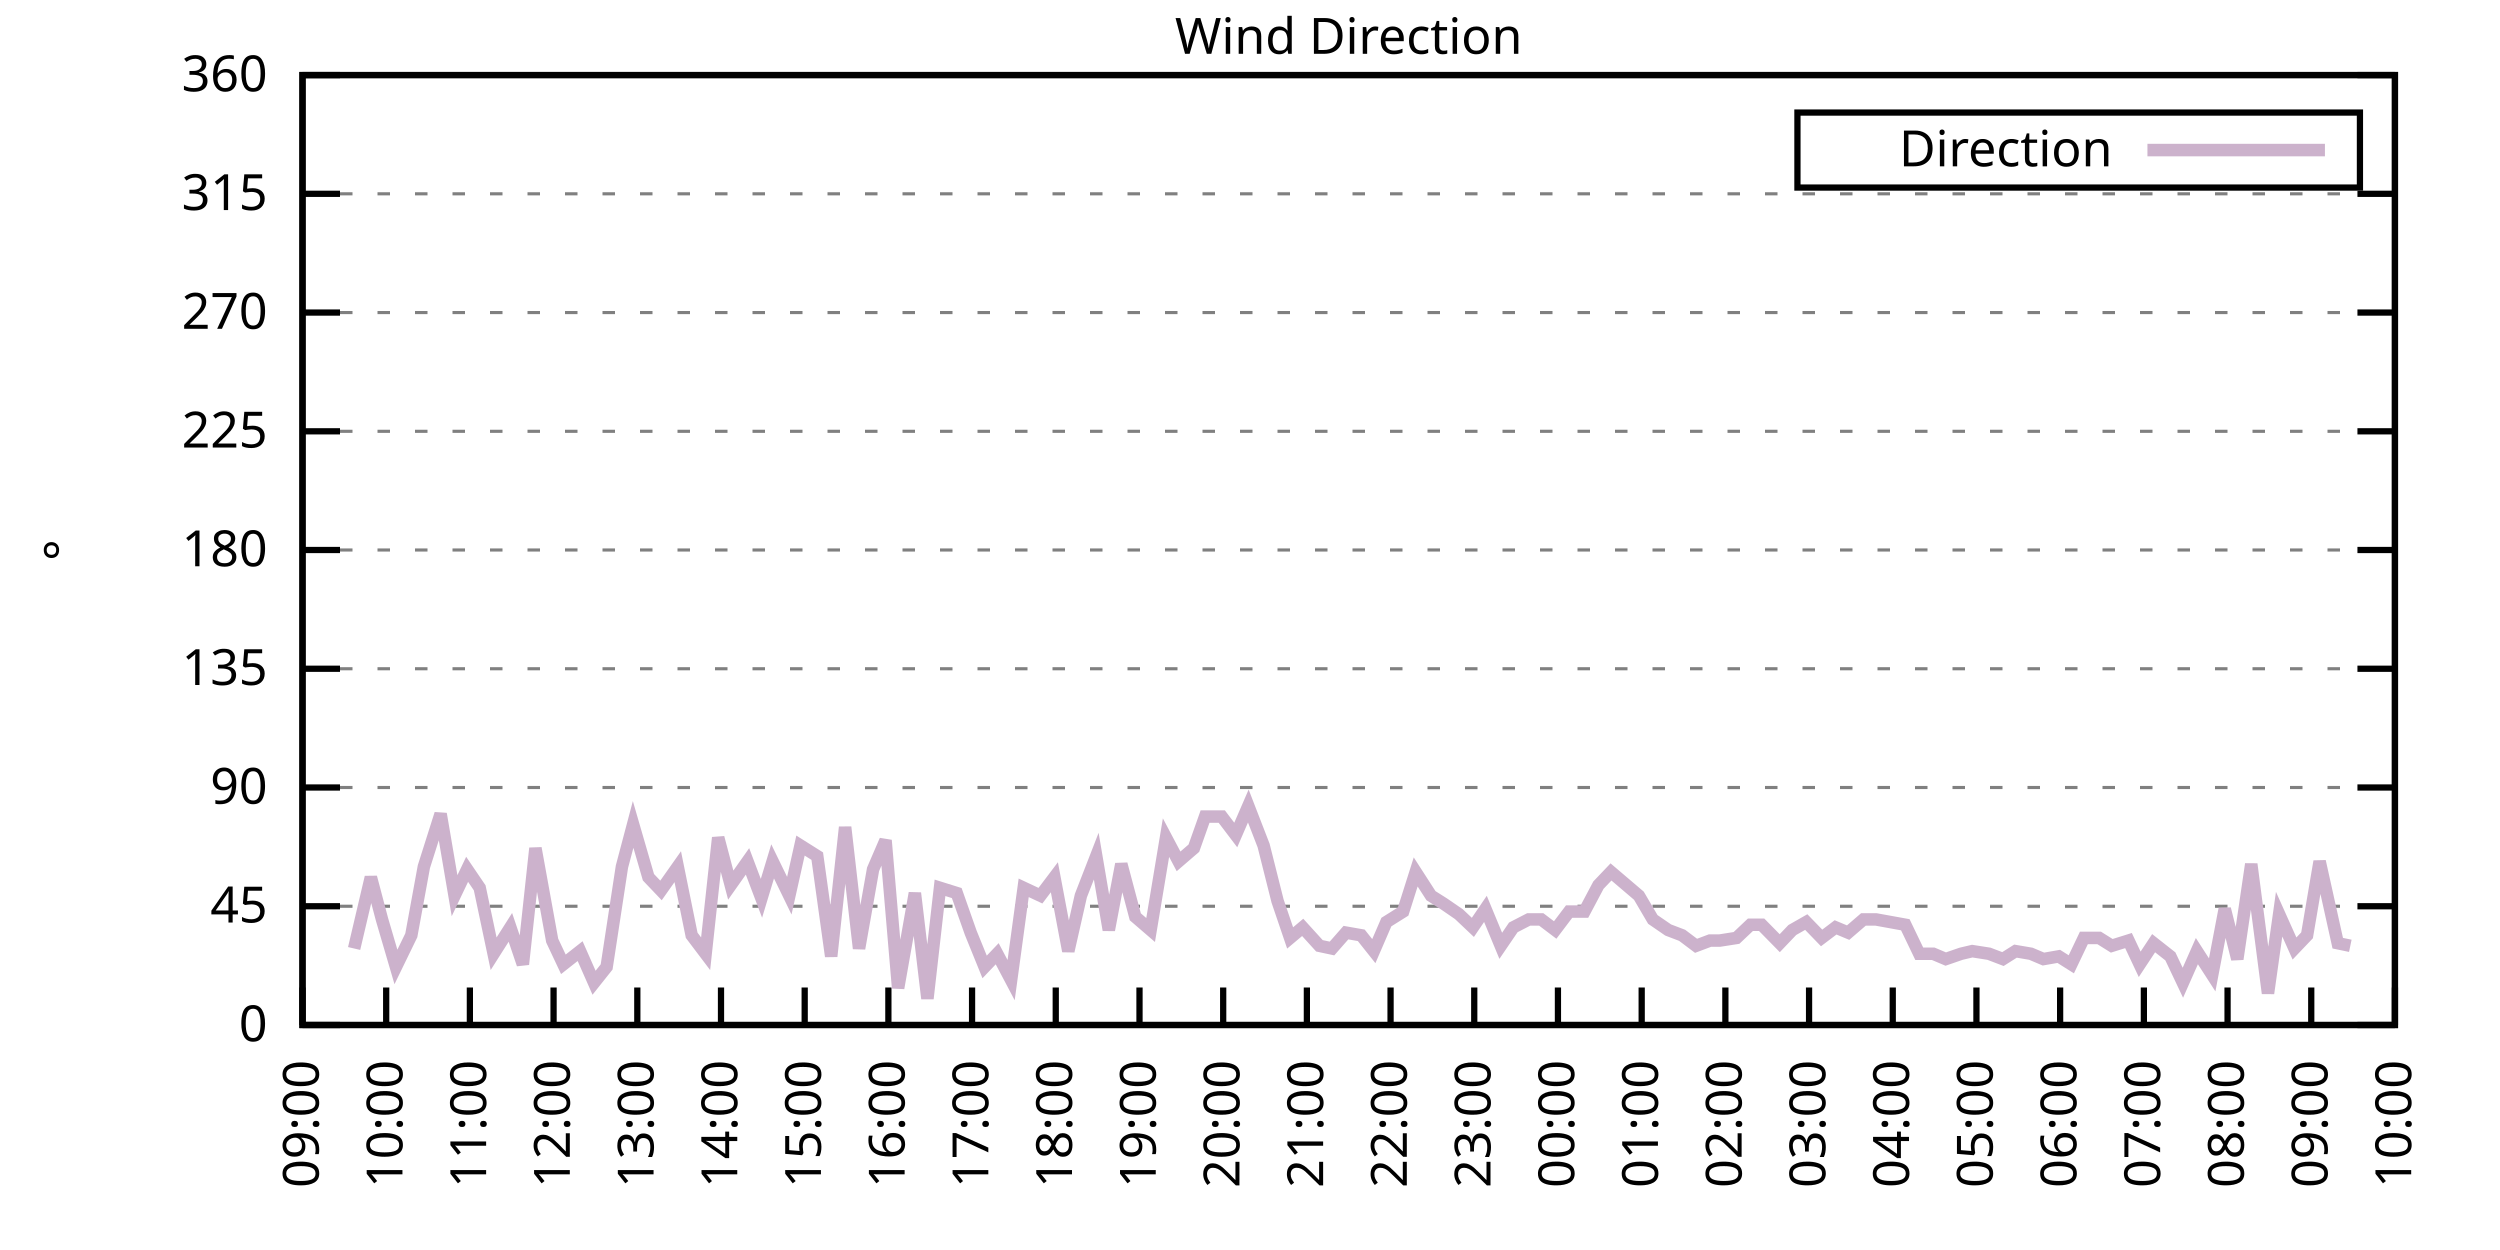
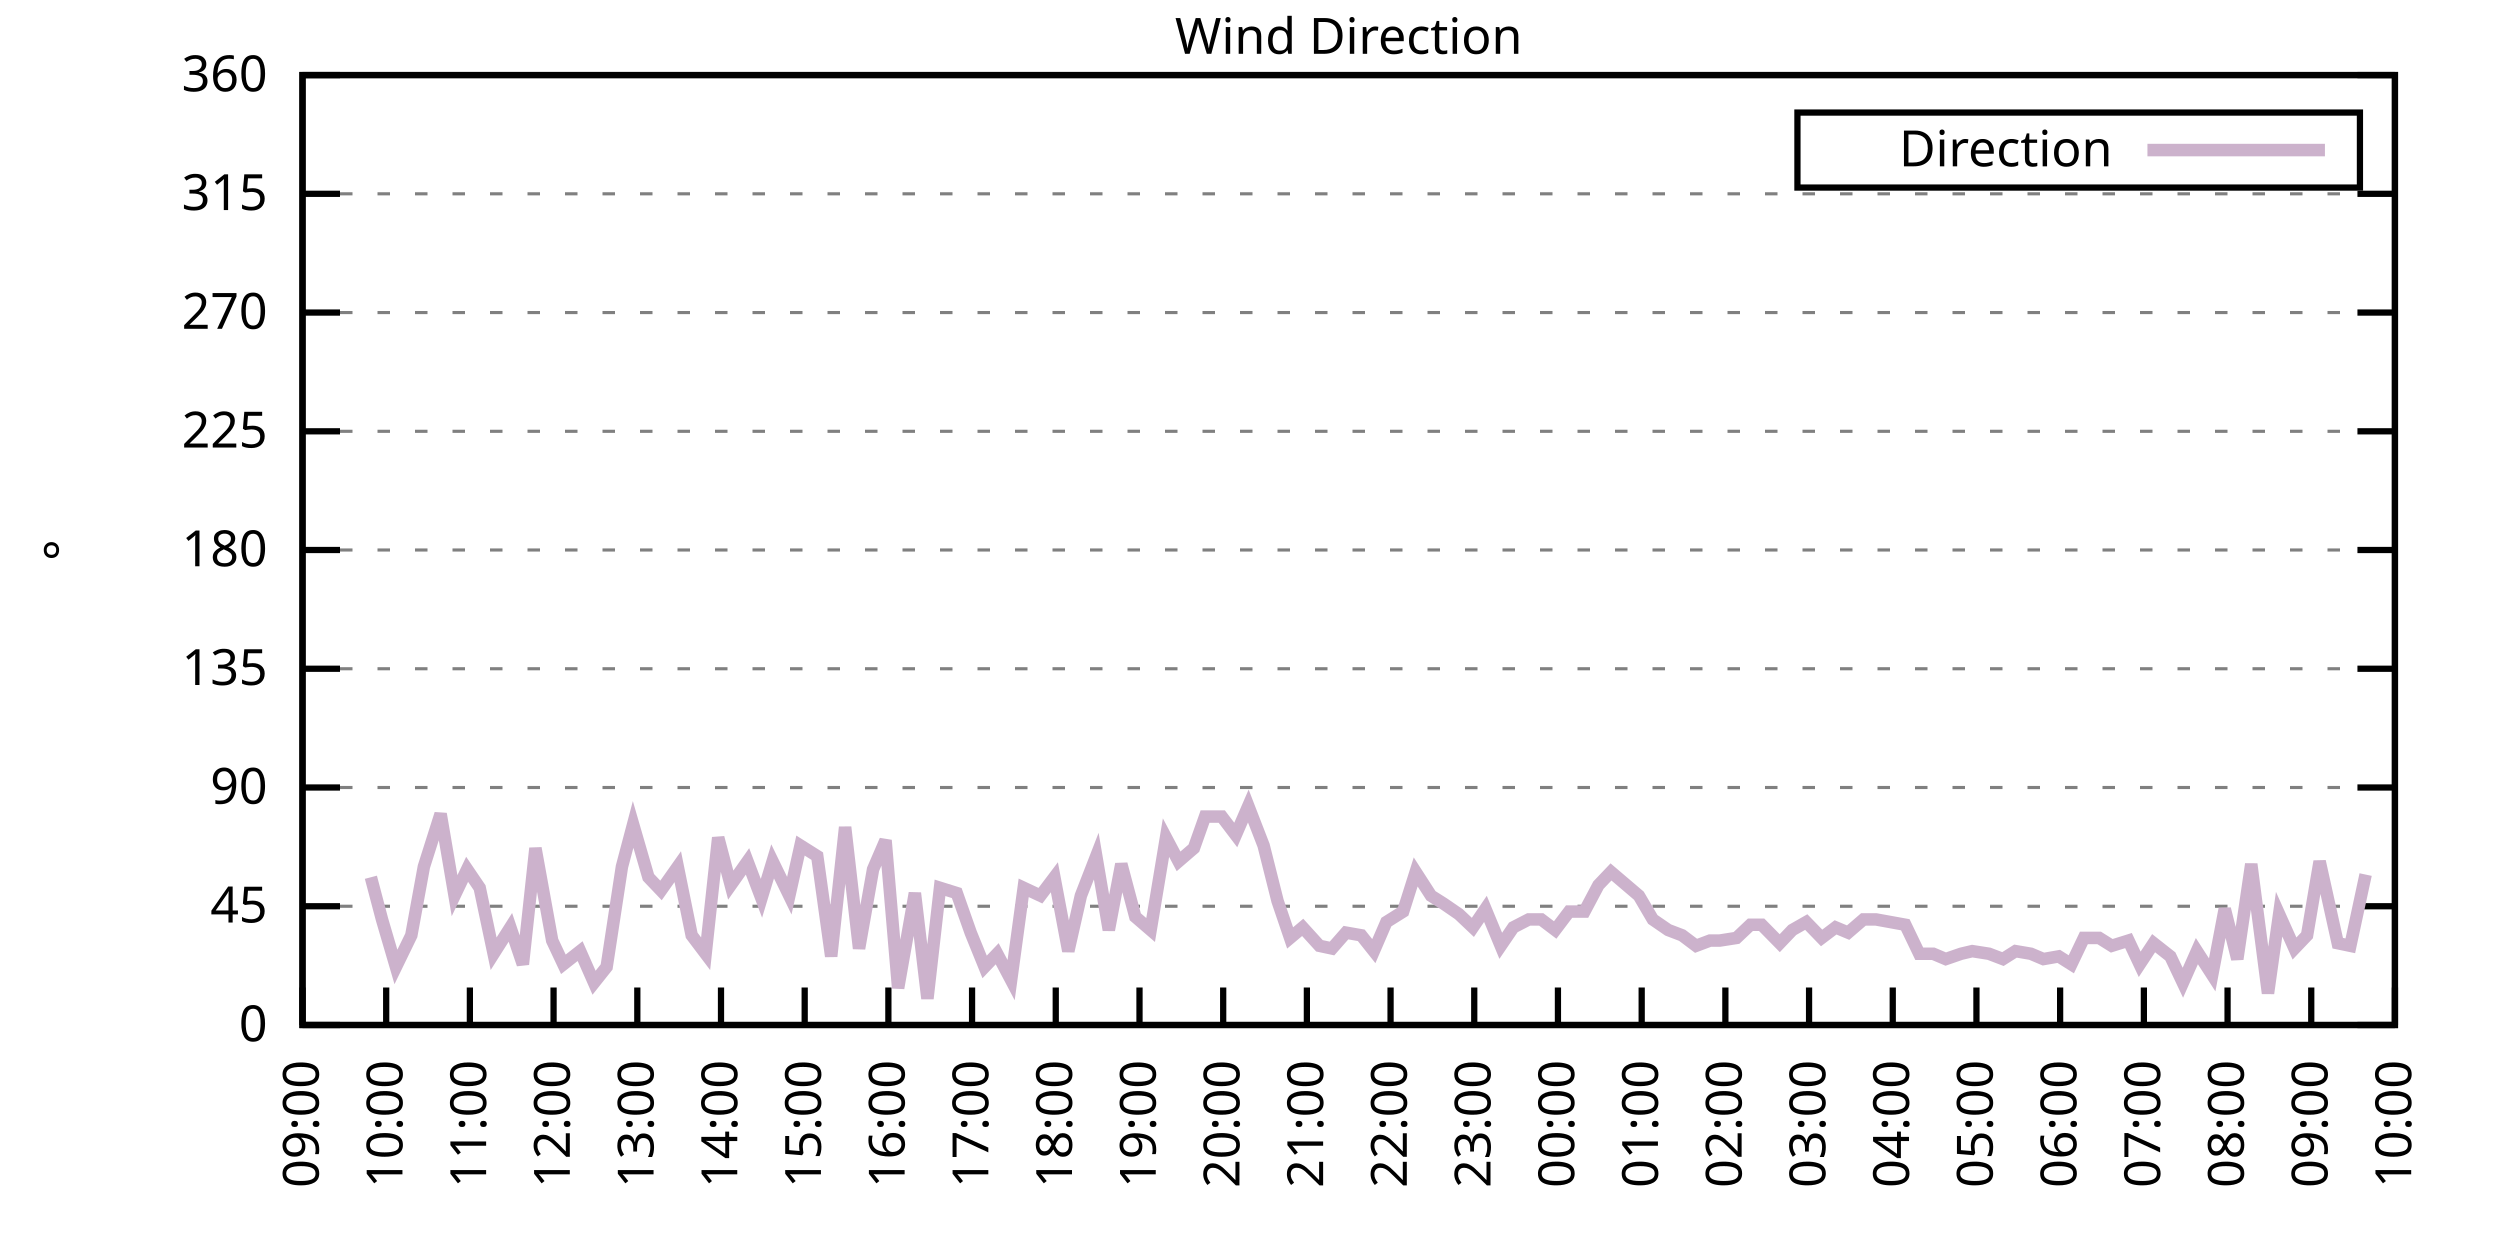
<svg xmlns="http://www.w3.org/2000/svg" xmlns:xlink="http://www.w3.org/1999/xlink" width="400" height="200" viewBox="0 0 400 200">
  <g id="gnuplot_canvas">
    <rect x="0" y="0" width="400" height="200" fill="none" />
    <defs>
      <circle id="gpDot" r="0.5" stroke-width="0.5" stroke="currentColor" />
      <path id="gpPt0" stroke-width="0.333" stroke="currentColor" d="M-1,0 h2 M0,-1 v2" />
      <path id="gpPt1" stroke-width="0.333" stroke="currentColor" d="M-1,-1 L1,1 M1,-1 L-1,1" />
      <path id="gpPt2" stroke-width="0.333" stroke="currentColor" d="M-1,0 L1,0 M0,-1 L0,1 M-1,-1 L1,1 M-1,1 L1,-1" />
      <rect id="gpPt3" stroke-width="0.333" stroke="currentColor" x="-1" y="-1" width="2" height="2" />
      <rect id="gpPt4" stroke-width="0.333" stroke="currentColor" fill="currentColor" x="-1" y="-1" width="2" height="2" />
      <circle id="gpPt5" stroke-width="0.333" stroke="currentColor" cx="0" cy="0" r="1" />
      <use xlink:href="#gpPt5" id="gpPt6" fill="currentColor" stroke="none" />
      <path id="gpPt7" stroke-width="0.333" stroke="currentColor" d="M0,-1.33 L-1.33,0.67 L1.33,0.67 z" />
      <use xlink:href="#gpPt7" id="gpPt8" fill="currentColor" stroke="none" />
      <use xlink:href="#gpPt7" id="gpPt9" stroke="currentColor" transform="rotate(180)" />
      <use xlink:href="#gpPt9" id="gpPt10" fill="currentColor" stroke="none" />
      <use xlink:href="#gpPt3" id="gpPt11" stroke="currentColor" transform="rotate(45)" />
      <use xlink:href="#gpPt11" id="gpPt12" fill="currentColor" stroke="none" />
      <path id="gpPt13" stroke-width="0.333" stroke="currentColor" d="M0,1.330 L1.265,0.411 L0.782,-1.067 L-0.782,-1.076 L-1.265,0.411 z" />
      <use xlink:href="#gpPt13" id="gpPt14" fill="currentColor" stroke="none" />
      <filter id="textbox" filterUnits="objectBoundingBox" x="0" y="0" height="1" width="1">
        <feFlood flood-color="white" flood-opacity="1" result="bgnd" />
        <feComposite in="SourceGraphic" in2="bgnd" operator="atop" />
      </filter>
      <filter id="greybox" filterUnits="objectBoundingBox" x="0" y="0" height="1" width="1">
        <feFlood flood-color="lightgrey" flood-opacity="1" result="grey" />
        <feComposite in="SourceGraphic" in2="grey" operator="atop" />
      </filter>
    </defs>
    <g fill="none" color="white" stroke="currentColor" stroke-width="1.00" stroke-linecap="butt" stroke-linejoin="miter">
</g>
    <g fill="none" color="black" stroke="currentColor" stroke-width="1.00" stroke-linecap="butt" stroke-linejoin="miter">
      <g stroke="none" shape-rendering="crispEdges">
        <polygon fill="rgb(255, 255, 255)" points="48.40,164.00 383.18,164.00 383.18,12.02 48.40,12.02 " />
      </g>
    </g>
    <g fill="none" color="black" stroke="currentColor" stroke-width="1.00" stroke-linecap="butt" stroke-linejoin="miter">
</g>
    <g fill="none" color="black" stroke="black" stroke-width="0.50" stroke-linecap="butt" stroke-linejoin="miter">
</g>
    <g fill="none" color="gray" stroke="currentColor" stroke-width="0.50" stroke-linecap="butt" stroke-linejoin="miter">
      <path stroke="gray" stroke-dasharray="2,4" class="gridline" d="M48.40,164.00 L383.19,164.00  " />
    </g>
    <g fill="none" color="gray" stroke="gray" stroke-width="1.00" stroke-linecap="butt" stroke-linejoin="miter">
</g>
    <g fill="none" color="black" stroke="currentColor" stroke-width="1.00" stroke-linecap="butt" stroke-linejoin="miter">
      <path stroke="black" d="M48.40,164.00 L54.40,164.00 M383.19,164.00 L377.19,164.00  " />
      <g transform="translate(42.80,166.60)" stroke="none" fill="black" font-family="Sans" font-size="8.00" text-anchor="end">
        <text>
          <tspan font-family="Sans"> 0</tspan>
        </text>
      </g>
    </g>
    <g fill="none" color="black" stroke="currentColor" stroke-width="1.00" stroke-linecap="butt" stroke-linejoin="miter">
</g>
    <g fill="none" color="black" stroke="black" stroke-width="0.50" stroke-linecap="butt" stroke-linejoin="miter">
</g>
    <g fill="none" color="gray" stroke="currentColor" stroke-width="0.50" stroke-linecap="butt" stroke-linejoin="miter">
      <path stroke="gray" stroke-dasharray="2,4" class="gridline" d="M48.40,145.00 L383.19,145.00  " />
    </g>
    <g fill="none" color="gray" stroke="gray" stroke-width="1.00" stroke-linecap="butt" stroke-linejoin="miter">
</g>
    <g fill="none" color="black" stroke="currentColor" stroke-width="1.00" stroke-linecap="butt" stroke-linejoin="miter">
      <path stroke="black" d="M48.40,145.00 L54.40,145.00 M383.19,145.00 L377.19,145.00  " />
      <g transform="translate(42.80,147.60)" stroke="none" fill="black" font-family="Sans" font-size="8.00" text-anchor="end">
        <text>
          <tspan font-family="Sans"> 45</tspan>
        </text>
      </g>
    </g>
    <g fill="none" color="black" stroke="currentColor" stroke-width="1.00" stroke-linecap="butt" stroke-linejoin="miter">
</g>
    <g fill="none" color="black" stroke="black" stroke-width="0.50" stroke-linecap="butt" stroke-linejoin="miter">
</g>
    <g fill="none" color="gray" stroke="currentColor" stroke-width="0.50" stroke-linecap="butt" stroke-linejoin="miter">
      <path stroke="gray" stroke-dasharray="2,4" class="gridline" d="M48.40,126.00 L383.19,126.00  " />
    </g>
    <g fill="none" color="gray" stroke="gray" stroke-width="1.00" stroke-linecap="butt" stroke-linejoin="miter">
</g>
    <g fill="none" color="black" stroke="currentColor" stroke-width="1.00" stroke-linecap="butt" stroke-linejoin="miter">
      <path stroke="black" d="M48.40,126.00 L54.40,126.00 M383.19,126.00 L377.19,126.00  " />
      <g transform="translate(42.80,128.60)" stroke="none" fill="black" font-family="Sans" font-size="8.00" text-anchor="end">
        <text>
          <tspan font-family="Sans"> 90</tspan>
        </text>
      </g>
    </g>
    <g fill="none" color="black" stroke="currentColor" stroke-width="1.00" stroke-linecap="butt" stroke-linejoin="miter">
</g>
    <g fill="none" color="black" stroke="black" stroke-width="0.50" stroke-linecap="butt" stroke-linejoin="miter">
</g>
    <g fill="none" color="gray" stroke="currentColor" stroke-width="0.50" stroke-linecap="butt" stroke-linejoin="miter">
      <path stroke="gray" stroke-dasharray="2,4" class="gridline" d="M48.40,107.00 L383.19,107.00  " />
    </g>
    <g fill="none" color="gray" stroke="gray" stroke-width="1.00" stroke-linecap="butt" stroke-linejoin="miter">
</g>
    <g fill="none" color="black" stroke="currentColor" stroke-width="1.00" stroke-linecap="butt" stroke-linejoin="miter">
      <path stroke="black" d="M48.40,107.00 L54.40,107.00 M383.19,107.00 L377.19,107.00  " />
      <g transform="translate(42.80,109.60)" stroke="none" fill="black" font-family="Sans" font-size="8.00" text-anchor="end">
        <text>
          <tspan font-family="Sans"> 135</tspan>
        </text>
      </g>
    </g>
    <g fill="none" color="black" stroke="currentColor" stroke-width="1.00" stroke-linecap="butt" stroke-linejoin="miter">
</g>
    <g fill="none" color="black" stroke="black" stroke-width="0.50" stroke-linecap="butt" stroke-linejoin="miter">
</g>
    <g fill="none" color="gray" stroke="currentColor" stroke-width="0.50" stroke-linecap="butt" stroke-linejoin="miter">
      <path stroke="gray" stroke-dasharray="2,4" class="gridline" d="M48.40,88.00 L383.19,88.00  " />
    </g>
    <g fill="none" color="gray" stroke="gray" stroke-width="1.00" stroke-linecap="butt" stroke-linejoin="miter">
</g>
    <g fill="none" color="black" stroke="currentColor" stroke-width="1.00" stroke-linecap="butt" stroke-linejoin="miter">
      <path stroke="black" d="M48.40,88.00 L54.40,88.00 M383.19,88.00 L377.19,88.00  " />
      <g transform="translate(42.80,90.60)" stroke="none" fill="black" font-family="Sans" font-size="8.00" text-anchor="end">
        <text>
          <tspan font-family="Sans"> 180</tspan>
        </text>
      </g>
    </g>
    <g fill="none" color="black" stroke="currentColor" stroke-width="1.00" stroke-linecap="butt" stroke-linejoin="miter">
</g>
    <g fill="none" color="black" stroke="black" stroke-width="0.50" stroke-linecap="butt" stroke-linejoin="miter">
</g>
    <g fill="none" color="gray" stroke="currentColor" stroke-width="0.50" stroke-linecap="butt" stroke-linejoin="miter">
      <path stroke="gray" stroke-dasharray="2,4" class="gridline" d="M48.40,69.01 L383.19,69.01  " />
    </g>
    <g fill="none" color="gray" stroke="gray" stroke-width="1.00" stroke-linecap="butt" stroke-linejoin="miter">
</g>
    <g fill="none" color="black" stroke="currentColor" stroke-width="1.00" stroke-linecap="butt" stroke-linejoin="miter">
      <path stroke="black" d="M48.40,69.01 L54.40,69.01 M383.19,69.01 L377.19,69.01  " />
      <g transform="translate(42.80,71.61)" stroke="none" fill="black" font-family="Sans" font-size="8.00" text-anchor="end">
        <text>
          <tspan font-family="Sans"> 225</tspan>
        </text>
      </g>
    </g>
    <g fill="none" color="black" stroke="currentColor" stroke-width="1.00" stroke-linecap="butt" stroke-linejoin="miter">
</g>
    <g fill="none" color="black" stroke="black" stroke-width="0.50" stroke-linecap="butt" stroke-linejoin="miter">
</g>
    <g fill="none" color="gray" stroke="currentColor" stroke-width="0.50" stroke-linecap="butt" stroke-linejoin="miter">
      <path stroke="gray" stroke-dasharray="2,4" class="gridline" d="M48.40,50.01 L383.19,50.01  " />
    </g>
    <g fill="none" color="gray" stroke="gray" stroke-width="1.00" stroke-linecap="butt" stroke-linejoin="miter">
</g>
    <g fill="none" color="black" stroke="currentColor" stroke-width="1.00" stroke-linecap="butt" stroke-linejoin="miter">
      <path stroke="black" d="M48.40,50.01 L54.40,50.01 M383.19,50.01 L377.19,50.01  " />
      <g transform="translate(42.80,52.61)" stroke="none" fill="black" font-family="Sans" font-size="8.00" text-anchor="end">
        <text>
          <tspan font-family="Sans"> 270</tspan>
        </text>
      </g>
    </g>
    <g fill="none" color="black" stroke="currentColor" stroke-width="1.00" stroke-linecap="butt" stroke-linejoin="miter">
</g>
    <g fill="none" color="black" stroke="black" stroke-width="0.50" stroke-linecap="butt" stroke-linejoin="miter">
</g>
    <g fill="none" color="gray" stroke="currentColor" stroke-width="0.50" stroke-linecap="butt" stroke-linejoin="miter">
      <path stroke="gray" stroke-dasharray="2,4" class="gridline" d="M48.40,31.01 L383.19,31.01  " />
    </g>
    <g fill="none" color="gray" stroke="gray" stroke-width="1.00" stroke-linecap="butt" stroke-linejoin="miter">
</g>
    <g fill="none" color="black" stroke="currentColor" stroke-width="1.00" stroke-linecap="butt" stroke-linejoin="miter">
      <path stroke="black" d="M48.40,31.01 L54.40,31.01 M383.19,31.01 L377.19,31.01  " />
      <g transform="translate(42.80,33.61)" stroke="none" fill="black" font-family="Sans" font-size="8.00" text-anchor="end">
        <text>
          <tspan font-family="Sans"> 315</tspan>
        </text>
      </g>
    </g>
    <g fill="none" color="black" stroke="currentColor" stroke-width="1.00" stroke-linecap="butt" stroke-linejoin="miter">
</g>
    <g fill="none" color="black" stroke="black" stroke-width="0.50" stroke-linecap="butt" stroke-linejoin="miter">
</g>
    <g fill="none" color="gray" stroke="currentColor" stroke-width="0.50" stroke-linecap="butt" stroke-linejoin="miter">
      <path stroke="gray" stroke-dasharray="2,4" class="gridline" d="M48.40,12.01 L383.19,12.01  " />
    </g>
    <g fill="none" color="gray" stroke="gray" stroke-width="1.00" stroke-linecap="butt" stroke-linejoin="miter">
</g>
    <g fill="none" color="black" stroke="currentColor" stroke-width="1.00" stroke-linecap="butt" stroke-linejoin="miter">
      <path stroke="black" d="M48.40,12.01 L54.40,12.01 M383.19,12.01 L377.19,12.01  " />
      <g transform="translate(42.80,14.61)" stroke="none" fill="black" font-family="Sans" font-size="8.00" text-anchor="end">
        <text>
          <tspan font-family="Sans"> 360</tspan>
        </text>
      </g>
    </g>
    <g fill="none" color="black" stroke="currentColor" stroke-width="1.00" stroke-linecap="butt" stroke-linejoin="miter">
      <path stroke="black" d="M48.40,164.00 L48.40,158.00  " />
      <g transform="translate(51.00,169.60) rotate(270.00)" stroke="none" fill="black" font-family="Sans" font-size="8.00" text-anchor="end">
        <text>
          <tspan font-family="Sans">09:00</tspan>
        </text>
      </g>
    </g>
    <g fill="none" color="black" stroke="currentColor" stroke-width="1.00" stroke-linecap="butt" stroke-linejoin="miter">
      <path stroke="black" d="M61.79,164.00 L61.79,158.00  " />
      <g transform="translate(64.39,169.60) rotate(270.00)" stroke="none" fill="black" font-family="Sans" font-size="8.00" text-anchor="end">
        <text>
          <tspan font-family="Sans">10:00</tspan>
        </text>
      </g>
    </g>
    <g fill="none" color="black" stroke="currentColor" stroke-width="1.00" stroke-linecap="butt" stroke-linejoin="miter">
      <path stroke="black" d="M75.18,164.00 L75.18,158.00  " />
      <g transform="translate(77.78,169.60) rotate(270.00)" stroke="none" fill="black" font-family="Sans" font-size="8.00" text-anchor="end">
        <text>
          <tspan font-family="Sans">11:00</tspan>
        </text>
      </g>
    </g>
    <g fill="none" color="black" stroke="currentColor" stroke-width="1.00" stroke-linecap="butt" stroke-linejoin="miter">
      <path stroke="black" d="M88.57,164.00 L88.57,158.00  " />
      <g transform="translate(91.17,169.60) rotate(270.00)" stroke="none" fill="black" font-family="Sans" font-size="8.00" text-anchor="end">
        <text>
          <tspan font-family="Sans">12:00</tspan>
        </text>
      </g>
    </g>
    <g fill="none" color="black" stroke="currentColor" stroke-width="1.00" stroke-linecap="butt" stroke-linejoin="miter">
      <path stroke="black" d="M101.97,164.00 L101.97,158.00  " />
      <g transform="translate(104.57,169.60) rotate(270.00)" stroke="none" fill="black" font-family="Sans" font-size="8.00" text-anchor="end">
        <text>
          <tspan font-family="Sans">13:00</tspan>
        </text>
      </g>
    </g>
    <g fill="none" color="black" stroke="currentColor" stroke-width="1.00" stroke-linecap="butt" stroke-linejoin="miter">
      <path stroke="black" d="M115.36,164.00 L115.36,158.00  " />
      <g transform="translate(117.96,169.60) rotate(270.00)" stroke="none" fill="black" font-family="Sans" font-size="8.00" text-anchor="end">
        <text>
          <tspan font-family="Sans">14:00</tspan>
        </text>
      </g>
    </g>
    <g fill="none" color="black" stroke="currentColor" stroke-width="1.00" stroke-linecap="butt" stroke-linejoin="miter">
      <path stroke="black" d="M128.75,164.00 L128.75,158.00  " />
      <g transform="translate(131.35,169.60) rotate(270.00)" stroke="none" fill="black" font-family="Sans" font-size="8.00" text-anchor="end">
        <text>
          <tspan font-family="Sans">15:00</tspan>
        </text>
      </g>
    </g>
    <g fill="none" color="black" stroke="currentColor" stroke-width="1.00" stroke-linecap="butt" stroke-linejoin="miter">
      <path stroke="black" d="M142.14,164.00 L142.14,158.00  " />
      <g transform="translate(144.74,169.60) rotate(270.00)" stroke="none" fill="black" font-family="Sans" font-size="8.00" text-anchor="end">
        <text>
          <tspan font-family="Sans">16:00</tspan>
        </text>
      </g>
    </g>
    <g fill="none" color="black" stroke="currentColor" stroke-width="1.00" stroke-linecap="butt" stroke-linejoin="miter">
      <path stroke="black" d="M155.53,164.00 L155.53,158.00  " />
      <g transform="translate(158.13,169.60) rotate(270.00)" stroke="none" fill="black" font-family="Sans" font-size="8.00" text-anchor="end">
        <text>
          <tspan font-family="Sans">17:00</tspan>
        </text>
      </g>
    </g>
    <g fill="none" color="black" stroke="currentColor" stroke-width="1.00" stroke-linecap="butt" stroke-linejoin="miter">
      <path stroke="black" d="M168.92,164.00 L168.92,158.00  " />
      <g transform="translate(171.52,169.60) rotate(270.00)" stroke="none" fill="black" font-family="Sans" font-size="8.00" text-anchor="end">
        <text>
          <tspan font-family="Sans">18:00</tspan>
        </text>
      </g>
    </g>
    <g fill="none" color="black" stroke="currentColor" stroke-width="1.00" stroke-linecap="butt" stroke-linejoin="miter">
      <path stroke="black" d="M182.32,164.00 L182.32,158.00  " />
      <g transform="translate(184.92,169.60) rotate(270.00)" stroke="none" fill="black" font-family="Sans" font-size="8.00" text-anchor="end">
        <text>
          <tspan font-family="Sans">19:00</tspan>
        </text>
      </g>
    </g>
    <g fill="none" color="black" stroke="currentColor" stroke-width="1.00" stroke-linecap="butt" stroke-linejoin="miter">
      <path stroke="black" d="M195.71,164.00 L195.71,158.00  " />
      <g transform="translate(198.31,169.60) rotate(270.00)" stroke="none" fill="black" font-family="Sans" font-size="8.00" text-anchor="end">
        <text>
          <tspan font-family="Sans">20:00</tspan>
        </text>
      </g>
    </g>
    <g fill="none" color="black" stroke="currentColor" stroke-width="1.00" stroke-linecap="butt" stroke-linejoin="miter">
      <path stroke="black" d="M209.10,164.00 L209.10,158.00  " />
      <g transform="translate(211.70,169.60) rotate(270.00)" stroke="none" fill="black" font-family="Sans" font-size="8.00" text-anchor="end">
        <text>
          <tspan font-family="Sans">21:00</tspan>
        </text>
      </g>
    </g>
    <g fill="none" color="black" stroke="currentColor" stroke-width="1.00" stroke-linecap="butt" stroke-linejoin="miter">
      <path stroke="black" d="M222.49,164.00 L222.49,158.00  " />
      <g transform="translate(225.09,169.60) rotate(270.00)" stroke="none" fill="black" font-family="Sans" font-size="8.00" text-anchor="end">
        <text>
          <tspan font-family="Sans">22:00</tspan>
        </text>
      </g>
    </g>
    <g fill="none" color="black" stroke="currentColor" stroke-width="1.00" stroke-linecap="butt" stroke-linejoin="miter">
      <path stroke="black" d="M235.88,164.00 L235.88,158.00  " />
      <g transform="translate(238.48,169.60) rotate(270.00)" stroke="none" fill="black" font-family="Sans" font-size="8.00" text-anchor="end">
        <text>
          <tspan font-family="Sans">23:00</tspan>
        </text>
      </g>
    </g>
    <g fill="none" color="black" stroke="currentColor" stroke-width="1.00" stroke-linecap="butt" stroke-linejoin="miter">
      <path stroke="black" d="M249.27,164.00 L249.27,158.00  " />
      <g transform="translate(251.87,169.60) rotate(270.00)" stroke="none" fill="black" font-family="Sans" font-size="8.00" text-anchor="end">
        <text>
          <tspan font-family="Sans">00:00</tspan>
        </text>
      </g>
    </g>
    <g fill="none" color="black" stroke="currentColor" stroke-width="1.00" stroke-linecap="butt" stroke-linejoin="miter">
      <path stroke="black" d="M262.67,164.00 L262.67,158.00  " />
      <g transform="translate(265.27,169.60) rotate(270.00)" stroke="none" fill="black" font-family="Sans" font-size="8.00" text-anchor="end">
        <text>
          <tspan font-family="Sans">01:00</tspan>
        </text>
      </g>
    </g>
    <g fill="none" color="black" stroke="currentColor" stroke-width="1.00" stroke-linecap="butt" stroke-linejoin="miter">
      <path stroke="black" d="M276.06,164.00 L276.06,158.00  " />
      <g transform="translate(278.66,169.60) rotate(270.00)" stroke="none" fill="black" font-family="Sans" font-size="8.00" text-anchor="end">
        <text>
          <tspan font-family="Sans">02:00</tspan>
        </text>
      </g>
    </g>
    <g fill="none" color="black" stroke="currentColor" stroke-width="1.00" stroke-linecap="butt" stroke-linejoin="miter">
      <path stroke="black" d="M289.45,164.00 L289.45,158.00  " />
      <g transform="translate(292.05,169.60) rotate(270.00)" stroke="none" fill="black" font-family="Sans" font-size="8.00" text-anchor="end">
        <text>
          <tspan font-family="Sans">03:00</tspan>
        </text>
      </g>
    </g>
    <g fill="none" color="black" stroke="currentColor" stroke-width="1.00" stroke-linecap="butt" stroke-linejoin="miter">
      <path stroke="black" d="M302.84,164.00 L302.84,158.00  " />
      <g transform="translate(305.44,169.60) rotate(270.00)" stroke="none" fill="black" font-family="Sans" font-size="8.00" text-anchor="end">
        <text>
          <tspan font-family="Sans">04:00</tspan>
        </text>
      </g>
    </g>
    <g fill="none" color="black" stroke="currentColor" stroke-width="1.00" stroke-linecap="butt" stroke-linejoin="miter">
      <path stroke="black" d="M316.23,164.00 L316.23,158.00  " />
      <g transform="translate(318.83,169.60) rotate(270.00)" stroke="none" fill="black" font-family="Sans" font-size="8.00" text-anchor="end">
        <text>
          <tspan font-family="Sans">05:00</tspan>
        </text>
      </g>
    </g>
    <g fill="none" color="black" stroke="currentColor" stroke-width="1.00" stroke-linecap="butt" stroke-linejoin="miter">
      <path stroke="black" d="M329.62,164.00 L329.62,158.00  " />
      <g transform="translate(332.22,169.60) rotate(270.00)" stroke="none" fill="black" font-family="Sans" font-size="8.00" text-anchor="end">
        <text>
          <tspan font-family="Sans">06:00</tspan>
        </text>
      </g>
    </g>
    <g fill="none" color="black" stroke="currentColor" stroke-width="1.00" stroke-linecap="butt" stroke-linejoin="miter">
      <path stroke="black" d="M343.02,164.00 L343.02,158.00  " />
      <g transform="translate(345.62,169.60) rotate(270.00)" stroke="none" fill="black" font-family="Sans" font-size="8.00" text-anchor="end">
        <text>
          <tspan font-family="Sans">07:00</tspan>
        </text>
      </g>
    </g>
    <g fill="none" color="black" stroke="currentColor" stroke-width="1.00" stroke-linecap="butt" stroke-linejoin="miter">
      <path stroke="black" d="M356.41,164.00 L356.41,158.00  " />
      <g transform="translate(359.01,169.60) rotate(270.00)" stroke="none" fill="black" font-family="Sans" font-size="8.00" text-anchor="end">
        <text>
          <tspan font-family="Sans">08:00</tspan>
        </text>
      </g>
    </g>
    <g fill="none" color="black" stroke="currentColor" stroke-width="1.00" stroke-linecap="butt" stroke-linejoin="miter">
      <path stroke="black" d="M369.80,164.00 L369.80,158.00  " />
      <g transform="translate(372.40,169.60) rotate(270.00)" stroke="none" fill="black" font-family="Sans" font-size="8.00" text-anchor="end">
        <text>
          <tspan font-family="Sans">09:00</tspan>
        </text>
      </g>
    </g>
    <g fill="none" color="black" stroke="currentColor" stroke-width="1.00" stroke-linecap="butt" stroke-linejoin="miter">
      <path stroke="black" d="M383.19,164.00 L383.19,158.00  " />
      <g transform="translate(385.79,169.60) rotate(270.00)" stroke="none" fill="black" font-family="Sans" font-size="8.00" text-anchor="end">
        <text>
          <tspan font-family="Sans">10:00</tspan>
        </text>
      </g>
    </g>
    <g fill="none" color="black" stroke="currentColor" stroke-width="1.00" stroke-linecap="butt" stroke-linejoin="miter">
</g>
    <g fill="none" color="black" stroke="currentColor" stroke-width="1.00" stroke-linecap="butt" stroke-linejoin="miter">
      <path stroke="black" d="M48.40,12.01 L48.40,164.00 L383.19,164.00 L383.19,12.01 L48.40,12.01 Z  " />
    </g>
    <g fill="none" color="black" stroke="currentColor" stroke-width="1.00" stroke-linecap="butt" stroke-linejoin="miter">
</g>
    <g fill="none" color="black" stroke="currentColor" stroke-width="1.00" stroke-linecap="butt" stroke-linejoin="miter">
      <path stroke="black" d="M287.59,30.01 L287.59,18.01 L377.59,18.01 L377.59,30.01 L287.59,30.01 Z  " />
    </g>
    <g id="Wind_direction_plot_1">
      <g fill="none" color="white" stroke="black" stroke-width="2.00" stroke-linecap="butt" stroke-linejoin="miter">
</g>
      <g fill="none" color="black" stroke="currentColor" stroke-width="2.00" stroke-linecap="butt" stroke-linejoin="miter">
        <g transform="translate(337.99,26.61)" stroke="none" fill="black" font-family="Sans" font-size="8.00" text-anchor="end">
          <text>
            <tspan font-family="Sans">Direction</tspan>
          </text>
        </g>
      </g>
      <g fill="none" color="black" stroke="currentColor" stroke-width="2.00" stroke-linecap="butt" stroke-linejoin="miter">
-         <path stroke="rgb(204, 178, 204)" d="M343.59,24.01 L371.99,24.01 M56.66,151.76 L59.34,140.36 L61.12,147.11 L63.35,154.71 L65.81,149.65 L67.82,138.67   L70.50,130.22 L72.73,143.31 L74.74,139.09 L76.75,142.05 L78.98,152.60 L81.66,148.38 L83.66,154.29 L85.67,135.71   L88.35,150.49 L90.14,154.29 L92.82,152.18 L95.05,157.24 L97.06,154.71 L99.51,138.67 L101.30,131.91 L103.75,140.36   L105.76,142.47 L108.44,138.67 L110.67,149.65 L112.90,152.60 L114.91,134.02 L116.92,141.62 L119.60,137.82 L121.83,143.73   L123.62,137.82 L126.29,143.31 L128.08,135.29 L130.76,136.98 L132.99,153.02 L135.22,132.34 L137.45,151.76 L139.69,139.09   L141.69,134.45 L143.70,158.09 L146.38,142.89 L148.39,159.78 L150.40,142.05 L153.08,142.89 L155.31,149.22 L157.54,154.71   L159.55,152.60 L161.78,156.82 L163.79,142.05 L166.47,143.31 L168.70,140.36 L170.93,152.18 L172.94,143.31 L175.40,136.98   L177.41,148.80 L179.41,138.25 L181.65,146.69 L184.10,148.80 L186.56,134.02 L188.57,137.82 L191.02,135.71 L192.81,130.65   L195.48,130.65 L197.72,133.60 L199.73,128.96 L202.18,135.29 L204.41,144.16 L206.42,150.07 L208.43,148.38 L211.11,151.33   L213.12,151.76 L215.35,149.22 L217.80,149.65 L219.81,152.18 L221.82,147.53 L224.50,145.85 L226.51,139.51 L228.96,143.31   L230.97,144.58 L233.43,146.27 L235.66,148.38 L237.67,145.42 L240.12,151.33 L242.13,148.38 L244.59,147.11 L246.60,147.11   L248.83,148.80 L251.06,145.85 L253.51,145.85 L255.75,141.62 L257.76,139.51 L262.22,143.31 L264.45,147.11 L266.91,148.80   L269.14,149.65 L271.37,151.33 L273.60,150.49 L275.16,150.49 L277.84,150.07 L280.07,147.96 L281.86,147.96 L284.76,150.91   L286.77,148.80 L289.00,147.53 L291.46,150.07 L293.69,148.38 L295.70,149.22 L298.15,147.11 L300.16,147.11 L304.85,147.96   L307.08,152.60 L309.31,152.60 L311.32,153.45 L313.78,152.60 L315.56,152.18 L318.24,152.60 L320.47,153.45 L322.48,152.18   L324.94,152.60 L326.95,153.45 L329.40,153.02 L331.41,154.29 L333.42,150.07 L335.87,150.07 L337.88,151.33 L340.56,150.49   L342.35,154.29 L344.58,150.91 L347.26,153.02 L349.26,157.24 L351.50,152.18 L353.95,155.98 L355.96,145.42 L357.97,153.45   L360.20,138.25 L362.88,158.93 L364.66,146.27 L367.12,151.76 L369.13,149.65 L371.14,137.82 L374.04,150.91 L376.05,151.33    " />
+         <path stroke="rgb(204, 178, 204)" d="M343.59,24.01 L371.99,24.01 M59.34,140.36 L61.12,147.11 L63.35,154.71 L65.81,149.65 L67.82,138.67 L70.50,130.22   L72.73,143.31 L74.74,139.09 L76.75,142.05 L78.98,152.60 L81.66,148.38 L83.66,154.29 L85.67,135.71 L88.35,150.49   L90.14,154.29 L92.82,152.18 L95.05,157.24 L97.06,154.71 L99.51,138.67 L101.30,131.91 L103.75,140.36 L105.76,142.47   L108.44,138.67 L110.67,149.65 L112.90,152.60 L114.91,134.02 L116.92,141.62 L119.60,137.82 L121.83,143.73 L123.62,137.82   L126.29,143.31 L128.08,135.29 L130.76,136.98 L132.99,153.02 L135.22,132.34 L137.45,151.76 L139.69,139.09 L141.69,134.45   L143.70,158.09 L146.38,142.89 L148.39,159.78 L150.40,142.05 L153.08,142.89 L155.31,149.22 L157.54,154.71 L159.55,152.60   L161.78,156.82 L163.79,142.05 L166.47,143.31 L168.70,140.36 L170.93,152.18 L172.94,143.31 L175.40,136.98 L177.41,148.80   L179.41,138.25 L181.65,146.69 L184.10,148.80 L186.56,134.02 L188.57,137.82 L191.02,135.71 L192.81,130.65 L195.48,130.65   L197.72,133.60 L199.73,128.96 L202.18,135.29 L204.41,144.16 L206.42,150.07 L208.43,148.38 L211.11,151.33 L213.12,151.76   L215.35,149.22 L217.80,149.65 L219.81,152.18 L221.82,147.53 L224.50,145.85 L226.51,139.51 L228.96,143.31 L230.97,144.58   L233.43,146.27 L235.66,148.38 L237.67,145.42 L240.12,151.33 L242.13,148.38 L244.59,147.11 L246.60,147.11 L248.83,148.80   L251.06,145.85 L253.51,145.85 L255.75,141.62 L257.76,139.51 L262.22,143.31 L264.45,147.11 L266.91,148.80 L269.14,149.65   L271.37,151.33 L273.60,150.49 L275.16,150.49 L277.84,150.07 L280.07,147.96 L281.86,147.96 L284.76,150.91 L286.77,148.80   L289.00,147.53 L291.46,150.07 L293.69,148.38 L295.70,149.22 L298.15,147.11 L300.16,147.11 L304.85,147.96 L307.08,152.60   L309.31,152.60 L311.32,153.45 L313.78,152.60 L315.56,152.18 L318.24,152.60 L320.47,153.45 L322.48,152.18 L324.94,152.60   L326.95,153.45 L329.40,153.02 L331.41,154.29 L333.42,150.07 L335.87,150.07 L337.88,151.33 L340.56,150.49 L342.35,154.29   L344.58,150.91 L347.26,153.02 L349.26,157.24 L351.50,152.18 L353.95,155.98 L355.96,145.42 L357.97,153.45 L360.20,138.25   L362.88,158.93 L364.66,146.27 L367.12,151.76 L369.13,149.65 L371.14,137.82 L374.04,150.91 L376.05,151.33 L378.50,139.93    " />
      </g>
    </g>
    <g fill="none" color="black" stroke="currentColor" stroke-width="2.00" stroke-linecap="butt" stroke-linejoin="miter">
</g>
    <g fill="none" color="black" stroke="black" stroke-width="1.00" stroke-linecap="butt" stroke-linejoin="miter">
</g>
    <g fill="none" color="black" stroke="currentColor" stroke-width="1.00" stroke-linecap="butt" stroke-linejoin="miter">
      <path stroke="black" d="M48.40,12.01 L48.40,164.00 L383.19,164.00 L383.19,12.01 L48.40,12.01 Z  " />
      <g transform="translate(12.80,88.01) rotate(270.00)" stroke="none" fill="black" font-family="Sans" font-size="8.00" text-anchor="middle">
        <text>
          <tspan font-family="Sans">°</tspan>
        </text>
      </g>
    </g>
    <g fill="none" color="black" stroke="currentColor" stroke-width="1.00" stroke-linecap="butt" stroke-linejoin="miter">
</g>
    <g fill="none" color="black" stroke="currentColor" stroke-width="1.00" stroke-linecap="butt" stroke-linejoin="miter">
      <g transform="translate(215.79,8.61)" stroke="none" fill="black" font-family="Sans" font-size="8.00" text-anchor="middle">
        <text>
          <tspan font-family="Sans">Wind Direction</tspan>
        </text>
      </g>
    </g>
    <g fill="none" color="black" stroke="currentColor" stroke-width="1.00" stroke-linecap="butt" stroke-linejoin="miter">
</g>
  </g>
</svg>
